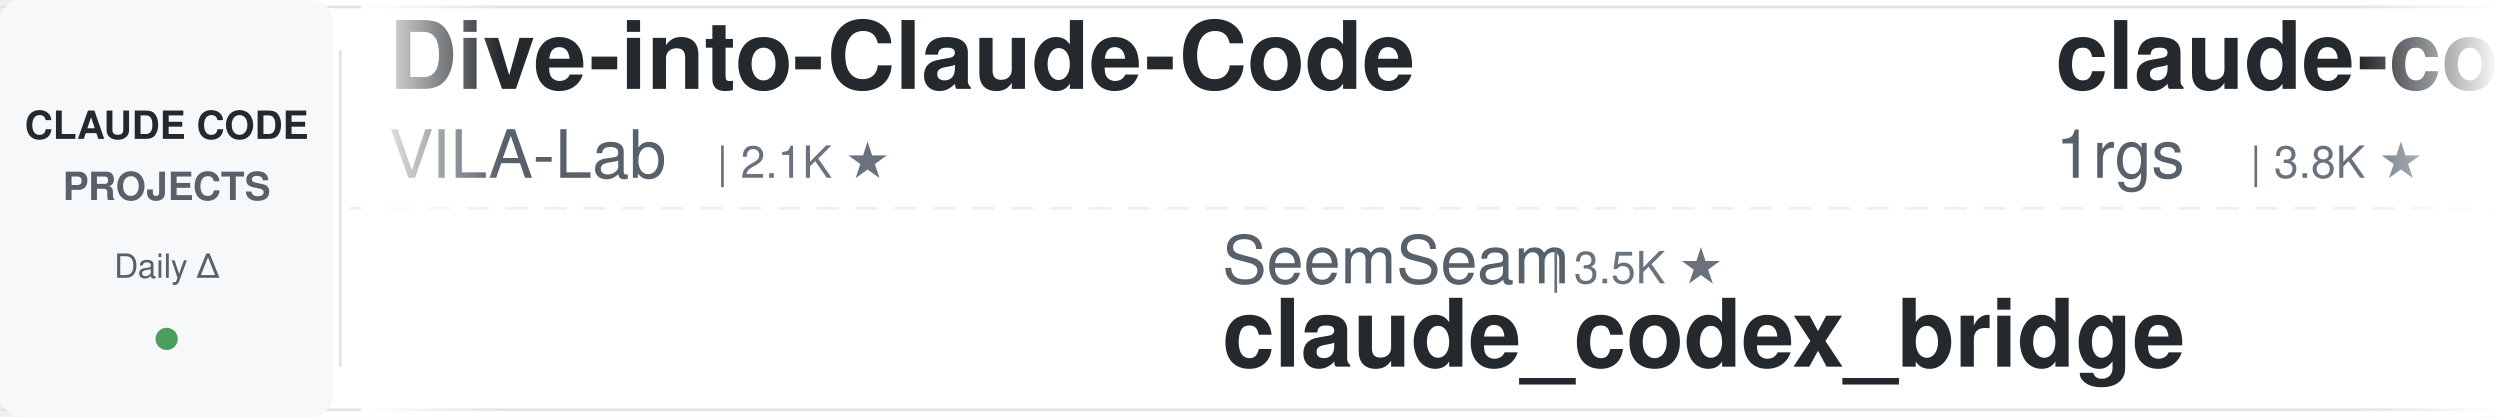
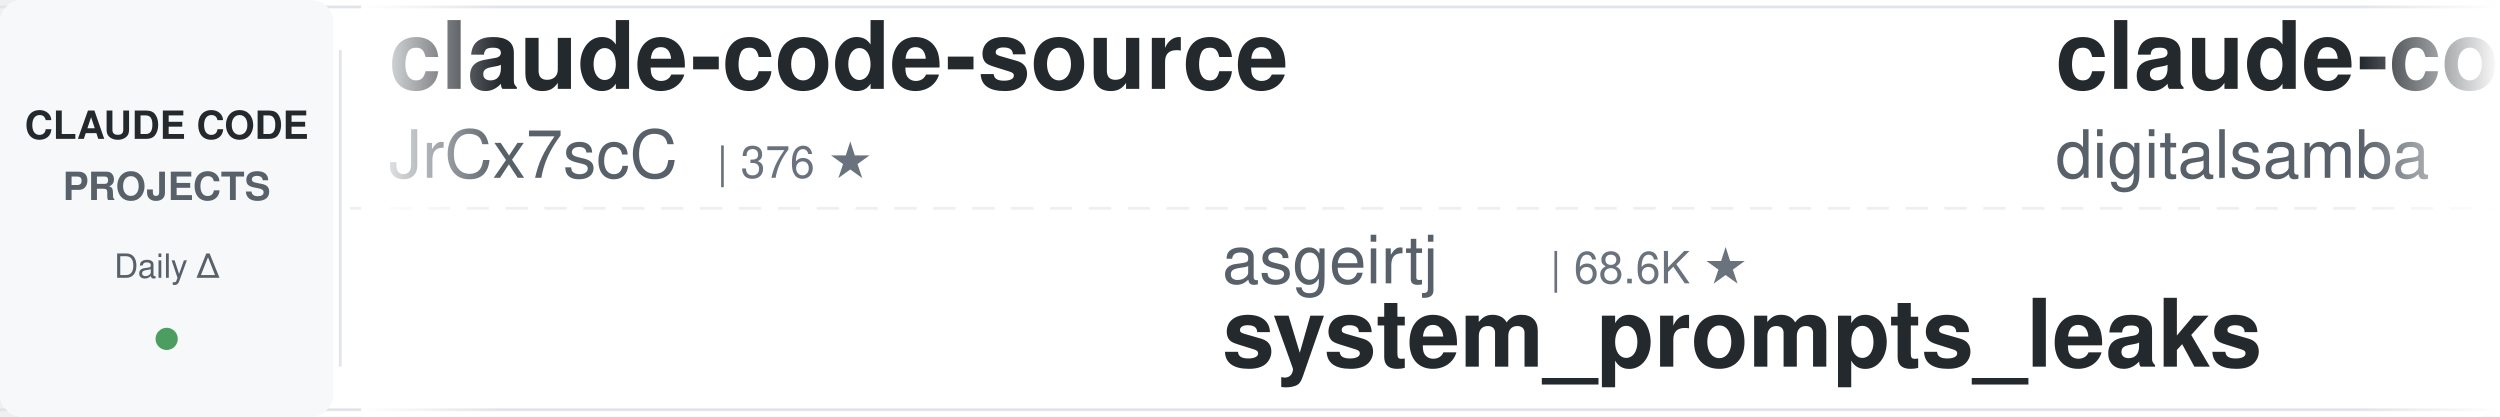
<svg xmlns="http://www.w3.org/2000/svg" width="900" height="150">
  <defs>
    <linearGradient id="leftFade" x1="0%" y1="0%" x2="100%" y2="0%">
      <stop offset="0%" style="stop-color:#ffffff;stop-opacity:1" />
      <stop offset="100%" style="stop-color:#ffffff;stop-opacity:0" />
    </linearGradient>
    <linearGradient id="rightFade" x1="0%" y1="0%" x2="100%" y2="0%">
      <stop offset="0%" style="stop-color:#ffffff;stop-opacity:0" />
      <stop offset="100%" style="stop-color:#ffffff;stop-opacity:1" />
    </linearGradient>
  </defs>
  <rect width="900" height="150" fill="#ffffff" rx="8" />
  <rect x="0" y="2" width="900" height="1" fill="#e1e4e8" />
  <rect x="0" y="147" width="900" height="1" fill="#e1e4e8" />
  <line x1="0" y1="75" x2="900" y2="75" stroke="#e1e4e8" stroke-width="1" stroke-dasharray="8 6" opacity="0.6" />
  <rect x="0" y="0" width="120" height="150" fill="#f6f8fa" rx="8" />
  <text x="60" y="50" font-family="-apple-system, BlinkMacSystemFont, 'Segoe UI', Helvetica, Arial, sans-serif" font-size="14" font-weight="600" fill="#24292e" text-anchor="middle">CLAUDE CODE</text>
  <text x="60" y="72" font-family="-apple-system, BlinkMacSystemFont, 'Segoe UI', Helvetica, Arial, sans-serif" font-size="14" font-weight="600" fill="#586069" text-anchor="middle">PROJECTS</text>
  <text x="60" y="100" font-family="-apple-system, BlinkMacSystemFont, 'Segoe UI', Helvetica, Arial, sans-serif" font-size="12" font-weight="500" fill="#586069" text-anchor="middle">Daily Δ</text>
  <circle cx="60" cy="122" r="4" fill="#22863a" opacity="0.8" />
  <rect x="122" y="18" width="1" height="114" fill="#e1e4e8" />
  <clipPath id="tickerClip">
    <rect x="130" y="0" width="770" height="150" />
  </clipPath>
  <g clip-path="url(#tickerClip)">
    <g id="tickerItems">
      <animateTransform attributeName="transform" attributeType="XML" type="translate" from="0 0" to="-3000 0" dur="54s" repeatCount="indefinite" />
      <g transform="translate(0, 0)">
+         <text x="140" y="32" font-family="-apple-system, BlinkMacSystemFont, 'Segoe UI', Helvetica, Arial, sans-serif" font-size="34" font-weight="600" fill="#24292e">claude-code-source</text>
+         <text x="140" y="64" font-family="-apple-system, BlinkMacSystemFont, 'Segoe UI', Helvetica, Arial, sans-serif" font-size="24" font-weight="400" fill="#586069">JrCx7scC</text>
+         <text x="258" y="64" font-family="-apple-system, BlinkMacSystemFont, 'Segoe UI', Helvetica, Arial, sans-serif" font-size="16" font-weight="500" fill="#6a737d">| 376 ★</text>
+       </g>
+       <g transform="translate(300, 0)">
+         <text x="140" y="102" font-family="-apple-system, BlinkMacSystemFont, 'Segoe UI', Helvetica, Arial, sans-serif" font-size="24" font-weight="400" fill="#586069">asgeirtj</text>
+         <text x="258" y="102" font-family="-apple-system, BlinkMacSystemFont, 'Segoe UI', Helvetica, Arial, sans-serif" font-size="16" font-weight="500" fill="#6a737d">| 68.6K ★</text>
+         <text x="140" y="132" font-family="-apple-system, BlinkMacSystemFont, 'Segoe UI', Helvetica, Arial, sans-serif" font-size="34" font-weight="600" fill="#24292e">system_prompts_leaks</text>
+       </g>
+       <g transform="translate(600, 0)">
+         <text x="140" y="32" font-family="-apple-system, BlinkMacSystemFont, 'Segoe UI', Helvetica, Arial, sans-serif" font-size="34" font-weight="600" fill="#24292e">claude-code-video-toolki...</text>
+         <text x="140" y="64" font-family="-apple-system, BlinkMacSystemFont, 'Segoe UI', Helvetica, Arial, sans-serif" font-size="24" font-weight="400" fill="#586069">digitalsamba</text>
+         <text x="306" y="64" font-family="-apple-system, BlinkMacSystemFont, 'Segoe UI', Helvetica, Arial, sans-serif" font-size="16" font-weight="500" fill="#6a737d">| 2.1K ★</text>
+       </g>
+       <g transform="translate(900, 0)">
+         <text x="140" y="102" font-family="-apple-system, BlinkMacSystemFont, 'Segoe UI', Helvetica, Arial, sans-serif" font-size="24" font-weight="400" fill="#586069">Cranot</text>
+         <text x="234" y="102" font-family="-apple-system, BlinkMacSystemFont, 'Segoe UI', Helvetica, Arial, sans-serif" font-size="16" font-weight="500" fill="#6a737d">| 2.9K ★</text>
+         <text x="140" y="132" font-family="-apple-system, BlinkMacSystemFont, 'Segoe UI', Helvetica, Arial, sans-serif" font-size="34" font-weight="600" fill="#24292e">claude-code-guide</text>
+       </g>
+       <g transform="translate(1200, 0)">
+         <text x="140" y="32" font-family="-apple-system, BlinkMacSystemFont, 'Segoe UI', Helvetica, Arial, sans-serif" font-size="34" font-weight="600" fill="#24292e">claude-code-source</text>
+         <text x="140" y="64" font-family="-apple-system, BlinkMacSystemFont, 'Segoe UI', Helvetica, Arial, sans-serif" font-size="24" font-weight="400" fill="#586069">AprilNEA</text>
+         <text x="258" y="64" font-family="-apple-system, BlinkMacSystemFont, 'Segoe UI', Helvetica, Arial, sans-serif" font-size="16" font-weight="500" fill="#6a737d">| 392 ★</text>
+       </g>
+       <g transform="translate(1500, 0)">
+         <text x="140" y="102" font-family="-apple-system, BlinkMacSystemFont, 'Segoe UI', Helvetica, Arial, sans-serif" font-size="24" font-weight="400" fill="#586069">musistudio</text>
+         <text x="282" y="102" font-family="-apple-system, BlinkMacSystemFont, 'Segoe UI', Helvetica, Arial, sans-serif" font-size="16" font-weight="500" fill="#6a737d">| 37.5K ★</text>
+         <text x="140" y="132" font-family="-apple-system, BlinkMacSystemFont, 'Segoe UI', Helvetica, Arial, sans-serif" font-size="34" font-weight="600" fill="#24292e">claude-code-router</text>
+       </g>
+       <g transform="translate(1800, 0)">
        <text x="140" y="32" font-family="-apple-system, BlinkMacSystemFont, 'Segoe UI', Helvetica, Arial, sans-serif" font-size="34" font-weight="600" fill="#24292e">Dive-into-Claude-Code</text>
        <text x="140" y="64" font-family="-apple-system, BlinkMacSystemFont, 'Segoe UI', Helvetica, Arial, sans-serif" font-size="24" font-weight="400" fill="#586069">VILA-Lab</text>
        <text x="258" y="64" font-family="-apple-system, BlinkMacSystemFont, 'Segoe UI', Helvetica, Arial, sans-serif" font-size="16" font-weight="500" fill="#6a737d">| 2.1K ★</text>
      </g>
-       <g transform="translate(300, 0)">
-         <text x="140" y="102" font-family="-apple-system, BlinkMacSystemFont, 'Segoe UI', Helvetica, Arial, sans-serif" font-size="24" font-weight="400" fill="#586069">SeemSeam</text>
-         <text x="258" y="102" font-family="-apple-system, BlinkMacSystemFont, 'Segoe UI', Helvetica, Arial, sans-serif" font-size="16" font-weight="500" fill="#6a737d">| 3.5K ★</text>
-         <text x="140" y="132" font-family="-apple-system, BlinkMacSystemFont, 'Segoe UI', Helvetica, Arial, sans-serif" font-size="34" font-weight="600" fill="#24292e">claude_codex_bridge</text>
-       </g>
-       <g transform="translate(600, 0)">
-         <text x="140" y="32" font-family="-apple-system, BlinkMacSystemFont, 'Segoe UI', Helvetica, Arial, sans-serif" font-size="34" font-weight="600" fill="#24292e">claude-code-proxy</text>
-         <text x="140" y="64" font-family="-apple-system, BlinkMacSystemFont, 'Segoe UI', Helvetica, Arial, sans-serif" font-size="24" font-weight="400" fill="#586069">1rgs</text>
-         <text x="210" y="64" font-family="-apple-system, BlinkMacSystemFont, 'Segoe UI', Helvetica, Arial, sans-serif" font-size="16" font-weight="500" fill="#6a737d">| 3.8K ★</text>
-       </g>
-       <g transform="translate(900, 0)">
-         <text x="140" y="102" font-family="-apple-system, BlinkMacSystemFont, 'Segoe UI', Helvetica, Arial, sans-serif" font-size="24" font-weight="400" fill="#586069">Maciek-roboblog</text>
-         <text x="342" y="102" font-family="-apple-system, BlinkMacSystemFont, 'Segoe UI', Helvetica, Arial, sans-serif" font-size="16" font-weight="500" fill="#6a737d">| 8.7K ★</text>
-         <text x="140" y="132" font-family="-apple-system, BlinkMacSystemFont, 'Segoe UI', Helvetica, Arial, sans-serif" font-size="34" font-weight="600" fill="#24292e">Claude-Code-Usage-Monito...</text>
-       </g>
-       <g transform="translate(1200, 0)">
-         <text x="140" y="32" font-family="-apple-system, BlinkMacSystemFont, 'Segoe UI', Helvetica, Arial, sans-serif" font-size="34" font-weight="600" fill="#24292e">claude-code-guide</text>
-         <text x="140" y="64" font-family="-apple-system, BlinkMacSystemFont, 'Segoe UI', Helvetica, Arial, sans-serif" font-size="24" font-weight="400" fill="#586069">Cranot</text>
-         <text x="234" y="64" font-family="-apple-system, BlinkMacSystemFont, 'Segoe UI', Helvetica, Arial, sans-serif" font-size="16" font-weight="500" fill="#6a737d">| 2.9K ★</text>
-       </g>
-       <g transform="translate(1500, 0)">
-         <text x="140" y="102" font-family="-apple-system, BlinkMacSystemFont, 'Segoe UI', Helvetica, Arial, sans-serif" font-size="24" font-weight="400" fill="#586069">ykdojo</text>
-         <text x="234" y="102" font-family="-apple-system, BlinkMacSystemFont, 'Segoe UI', Helvetica, Arial, sans-serif" font-size="16" font-weight="500" fill="#6a737d">| 10.2K ★</text>
-         <text x="140" y="132" font-family="-apple-system, BlinkMacSystemFont, 'Segoe UI', Helvetica, Arial, sans-serif" font-size="34" font-weight="600" fill="#24292e">claude-code-tips</text>
-       </g>
-       <g transform="translate(1800, 0)">
-         <text x="140" y="32" font-family="-apple-system, BlinkMacSystemFont, 'Segoe UI', Helvetica, Arial, sans-serif" font-size="34" font-weight="600" fill="#24292e">ClaudeCode-Portable</text>
-         <text x="140" y="64" font-family="-apple-system, BlinkMacSystemFont, 'Segoe UI', Helvetica, Arial, sans-serif" font-size="24" font-weight="400" fill="#586069">techjarves</text>
-         <text x="282" y="64" font-family="-apple-system, BlinkMacSystemFont, 'Segoe UI', Helvetica, Arial, sans-serif" font-size="16" font-weight="500" fill="#6a737d">| 1.5K ★</text>
-       </g>
      <g transform="translate(2100, 0)">
-         <text x="140" y="102" font-family="-apple-system, BlinkMacSystemFont, 'Segoe UI', Helvetica, Arial, sans-serif" font-size="24" font-weight="400" fill="#586069">disler</text>
-         <text x="234" y="102" font-family="-apple-system, BlinkMacSystemFont, 'Segoe UI', Helvetica, Arial, sans-serif" font-size="16" font-weight="500" fill="#6a737d">| 3.9K ★</text>
-         <text x="140" y="132" font-family="-apple-system, BlinkMacSystemFont, 'Segoe UI', Helvetica, Arial, sans-serif" font-size="34" font-weight="600" fill="#24292e">claude-code-hooks-master...</text>
+         <text x="140" y="102" font-family="-apple-system, BlinkMacSystemFont, 'Segoe UI', Helvetica, Arial, sans-serif" font-size="24" font-weight="400" fill="#586069">alejandrobalderas</text>
+         <text x="366" y="102" font-family="-apple-system, BlinkMacSystemFont, 'Segoe UI', Helvetica, Arial, sans-serif" font-size="16" font-weight="500" fill="#6a737d">| 3.0K ★</text>
+         <text x="140" y="132" font-family="-apple-system, BlinkMacSystemFont, 'Segoe UI', Helvetica, Arial, sans-serif" font-size="34" font-weight="600" fill="#24292e">claude-code-from-source</text>
      </g>
      <g transform="translate(2400, 0)">
-         <text x="140" y="32" font-family="-apple-system, BlinkMacSystemFont, 'Segoe UI', Helvetica, Arial, sans-serif" font-size="34" font-weight="600" fill="#24292e">Claude-Code-Game-Studios</text>
-         <text x="140" y="64" font-family="-apple-system, BlinkMacSystemFont, 'Segoe UI', Helvetica, Arial, sans-serif" font-size="24" font-weight="400" fill="#586069">Donchitos</text>
-         <text x="270" y="64" font-family="-apple-system, BlinkMacSystemFont, 'Segoe UI', Helvetica, Arial, sans-serif" font-size="16" font-weight="500" fill="#6a737d">| 25.5K ★</text>
+         <text x="140" y="32" font-family="-apple-system, BlinkMacSystemFont, 'Segoe UI', Helvetica, Arial, sans-serif" font-size="34" font-weight="600" fill="#24292e">everything-claude-code</text>
+         <text x="140" y="64" font-family="-apple-system, BlinkMacSystemFont, 'Segoe UI', Helvetica, Arial, sans-serif" font-size="24" font-weight="400" fill="#586069">WorldFlowAI</text>
+         <text x="294" y="64" font-family="-apple-system, BlinkMacSystemFont, 'Segoe UI', Helvetica, Arial, sans-serif" font-size="16" font-weight="500" fill="#6a737d">| 3.7K ★</text>
      </g>
      <g transform="translate(2700, 0)">
-         <text x="140" y="102" font-family="-apple-system, BlinkMacSystemFont, 'Segoe UI', Helvetica, Arial, sans-serif" font-size="24" font-weight="400" fill="#586069">ChrisWiles</text>
-         <text x="282" y="102" font-family="-apple-system, BlinkMacSystemFont, 'Segoe UI', Helvetica, Arial, sans-serif" font-size="16" font-weight="500" fill="#6a737d">| 6.1K ★</text>
-         <text x="140" y="132" font-family="-apple-system, BlinkMacSystemFont, 'Segoe UI', Helvetica, Arial, sans-serif" font-size="34" font-weight="600" fill="#24292e">claude-code-showcase</text>
+         <text x="140" y="102" font-family="-apple-system, BlinkMacSystemFont, 'Segoe UI', Helvetica, Arial, sans-serif" font-size="24" font-weight="400" fill="#586069">anthropics</text>
+         <text x="282" y="102" font-family="-apple-system, BlinkMacSystemFont, 'Segoe UI', Helvetica, Arial, sans-serif" font-size="16" font-weight="500" fill="#6a737d">| 178.9K ★</text>
+         <text x="140" y="132" font-family="-apple-system, BlinkMacSystemFont, 'Segoe UI', Helvetica, Arial, sans-serif" font-size="34" font-weight="600" fill="#24292e">skills</text>
      </g>
      <g transform="translate(3000, 0)">
-         <text x="140" y="32" font-family="-apple-system, BlinkMacSystemFont, 'Segoe UI', Helvetica, Arial, sans-serif" font-size="34" font-weight="600" fill="#24292e">Dive-into-Claude-Code</text>
-         <text x="140" y="64" font-family="-apple-system, BlinkMacSystemFont, 'Segoe UI', Helvetica, Arial, sans-serif" font-size="24" font-weight="400" fill="#586069">VILA-Lab</text>
-         <text x="258" y="64" font-family="-apple-system, BlinkMacSystemFont, 'Segoe UI', Helvetica, Arial, sans-serif" font-size="16" font-weight="500" fill="#6a737d">| 2.1K ★</text>
+         <text x="140" y="32" font-family="-apple-system, BlinkMacSystemFont, 'Segoe UI', Helvetica, Arial, sans-serif" font-size="34" font-weight="600" fill="#24292e">claude-code-source</text>
+         <text x="140" y="64" font-family="-apple-system, BlinkMacSystemFont, 'Segoe UI', Helvetica, Arial, sans-serif" font-size="24" font-weight="400" fill="#586069">JrCx7scC</text>
+         <text x="258" y="64" font-family="-apple-system, BlinkMacSystemFont, 'Segoe UI', Helvetica, Arial, sans-serif" font-size="16" font-weight="500" fill="#6a737d">| 376 ★</text>
      </g>
      <g transform="translate(3300, 0)">
-         <text x="140" y="102" font-family="-apple-system, BlinkMacSystemFont, 'Segoe UI', Helvetica, Arial, sans-serif" font-size="24" font-weight="400" fill="#586069">SeemSeam</text>
-         <text x="258" y="102" font-family="-apple-system, BlinkMacSystemFont, 'Segoe UI', Helvetica, Arial, sans-serif" font-size="16" font-weight="500" fill="#6a737d">| 3.5K ★</text>
-         <text x="140" y="132" font-family="-apple-system, BlinkMacSystemFont, 'Segoe UI', Helvetica, Arial, sans-serif" font-size="34" font-weight="600" fill="#24292e">claude_codex_bridge</text>
+         <text x="140" y="102" font-family="-apple-system, BlinkMacSystemFont, 'Segoe UI', Helvetica, Arial, sans-serif" font-size="24" font-weight="400" fill="#586069">asgeirtj</text>
+         <text x="258" y="102" font-family="-apple-system, BlinkMacSystemFont, 'Segoe UI', Helvetica, Arial, sans-serif" font-size="16" font-weight="500" fill="#6a737d">| 68.6K ★</text>
+         <text x="140" y="132" font-family="-apple-system, BlinkMacSystemFont, 'Segoe UI', Helvetica, Arial, sans-serif" font-size="34" font-weight="600" fill="#24292e">system_prompts_leaks</text>
      </g>
      <g transform="translate(3600, 0)">
-         <text x="140" y="32" font-family="-apple-system, BlinkMacSystemFont, 'Segoe UI', Helvetica, Arial, sans-serif" font-size="34" font-weight="600" fill="#24292e">claude-code-proxy</text>
-         <text x="140" y="64" font-family="-apple-system, BlinkMacSystemFont, 'Segoe UI', Helvetica, Arial, sans-serif" font-size="24" font-weight="400" fill="#586069">1rgs</text>
-         <text x="210" y="64" font-family="-apple-system, BlinkMacSystemFont, 'Segoe UI', Helvetica, Arial, sans-serif" font-size="16" font-weight="500" fill="#6a737d">| 3.8K ★</text>
+         <text x="140" y="32" font-family="-apple-system, BlinkMacSystemFont, 'Segoe UI', Helvetica, Arial, sans-serif" font-size="34" font-weight="600" fill="#24292e">claude-code-video-toolki...</text>
+         <text x="140" y="64" font-family="-apple-system, BlinkMacSystemFont, 'Segoe UI', Helvetica, Arial, sans-serif" font-size="24" font-weight="400" fill="#586069">digitalsamba</text>
+         <text x="306" y="64" font-family="-apple-system, BlinkMacSystemFont, 'Segoe UI', Helvetica, Arial, sans-serif" font-size="16" font-weight="500" fill="#6a737d">| 2.1K ★</text>
      </g>
      <g transform="translate(3900, 0)">
-         <text x="140" y="102" font-family="-apple-system, BlinkMacSystemFont, 'Segoe UI', Helvetica, Arial, sans-serif" font-size="24" font-weight="400" fill="#586069">Maciek-roboblog</text>
-         <text x="342" y="102" font-family="-apple-system, BlinkMacSystemFont, 'Segoe UI', Helvetica, Arial, sans-serif" font-size="16" font-weight="500" fill="#6a737d">| 8.7K ★</text>
-         <text x="140" y="132" font-family="-apple-system, BlinkMacSystemFont, 'Segoe UI', Helvetica, Arial, sans-serif" font-size="34" font-weight="600" fill="#24292e">Claude-Code-Usage-Monito...</text>
+         <text x="140" y="102" font-family="-apple-system, BlinkMacSystemFont, 'Segoe UI', Helvetica, Arial, sans-serif" font-size="24" font-weight="400" fill="#586069">Cranot</text>
+         <text x="234" y="102" font-family="-apple-system, BlinkMacSystemFont, 'Segoe UI', Helvetica, Arial, sans-serif" font-size="16" font-weight="500" fill="#6a737d">| 2.9K ★</text>
+         <text x="140" y="132" font-family="-apple-system, BlinkMacSystemFont, 'Segoe UI', Helvetica, Arial, sans-serif" font-size="34" font-weight="600" fill="#24292e">claude-code-guide</text>
      </g>
    </g>
  </g>
  <rect x="130" y="0" width="50" height="150" fill="url(#leftFade)" />
  <rect x="850" y="0" width="50" height="150" fill="url(#rightFade)" />
</svg>
